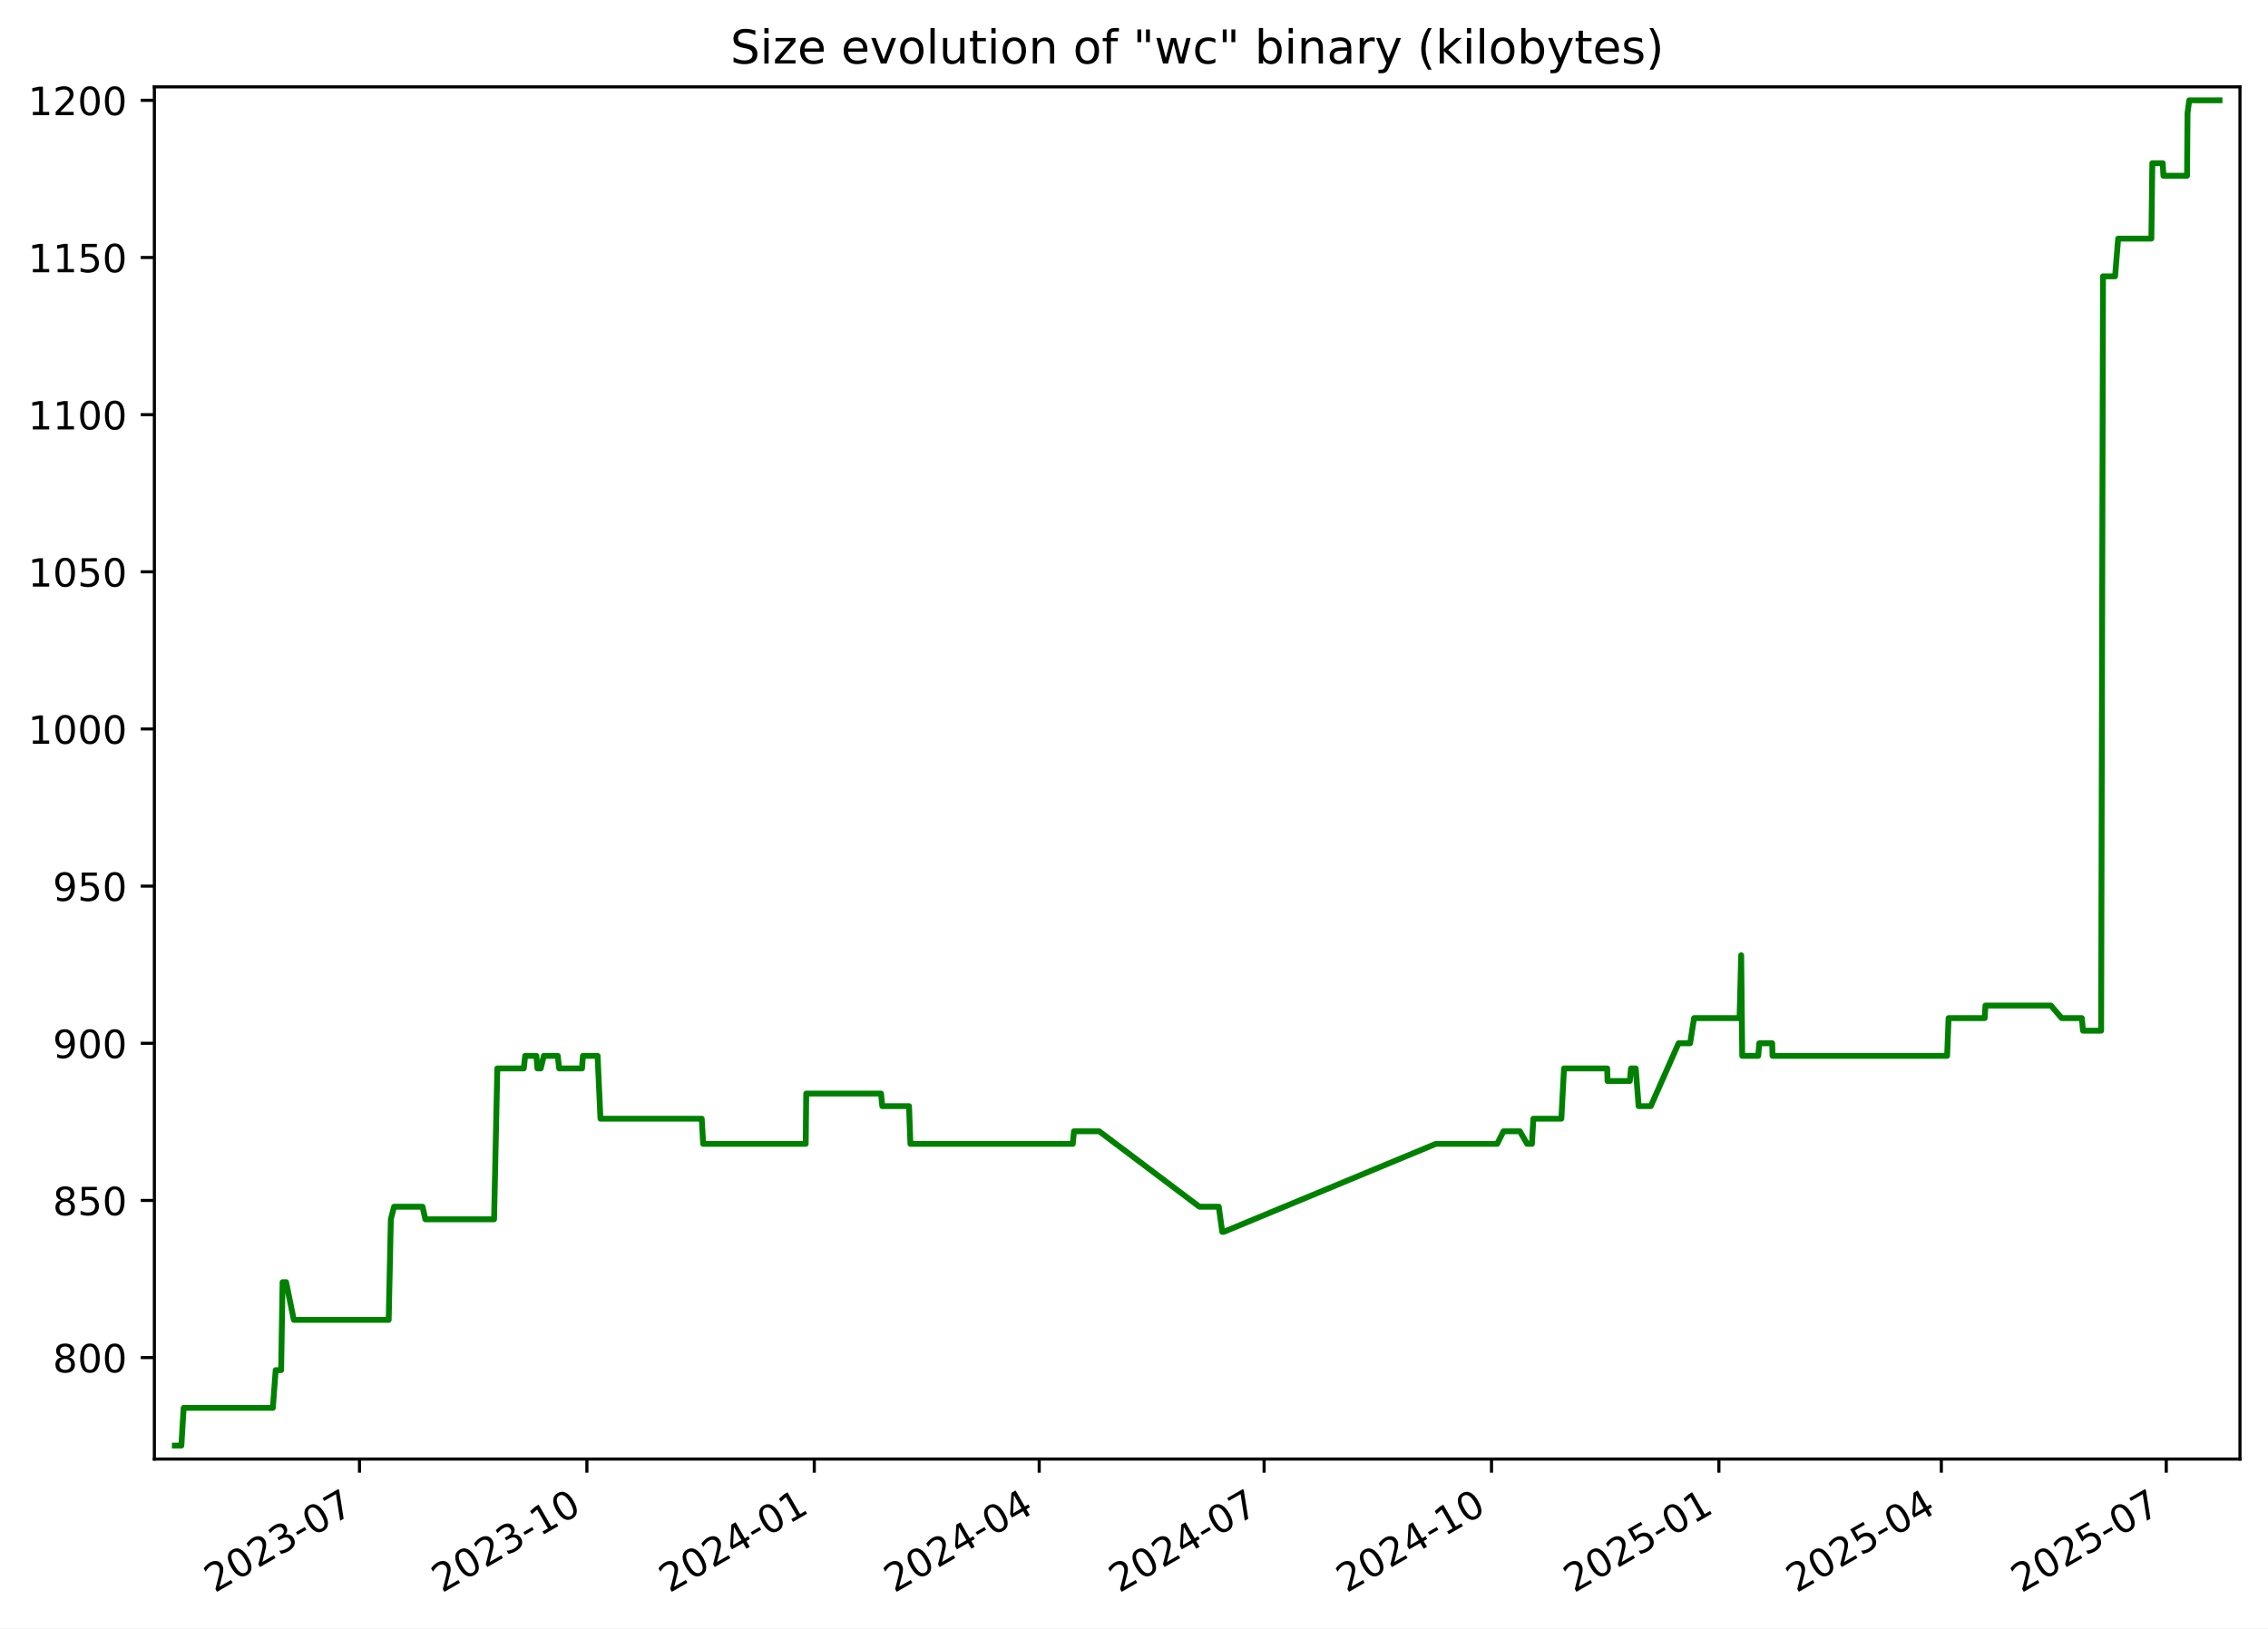
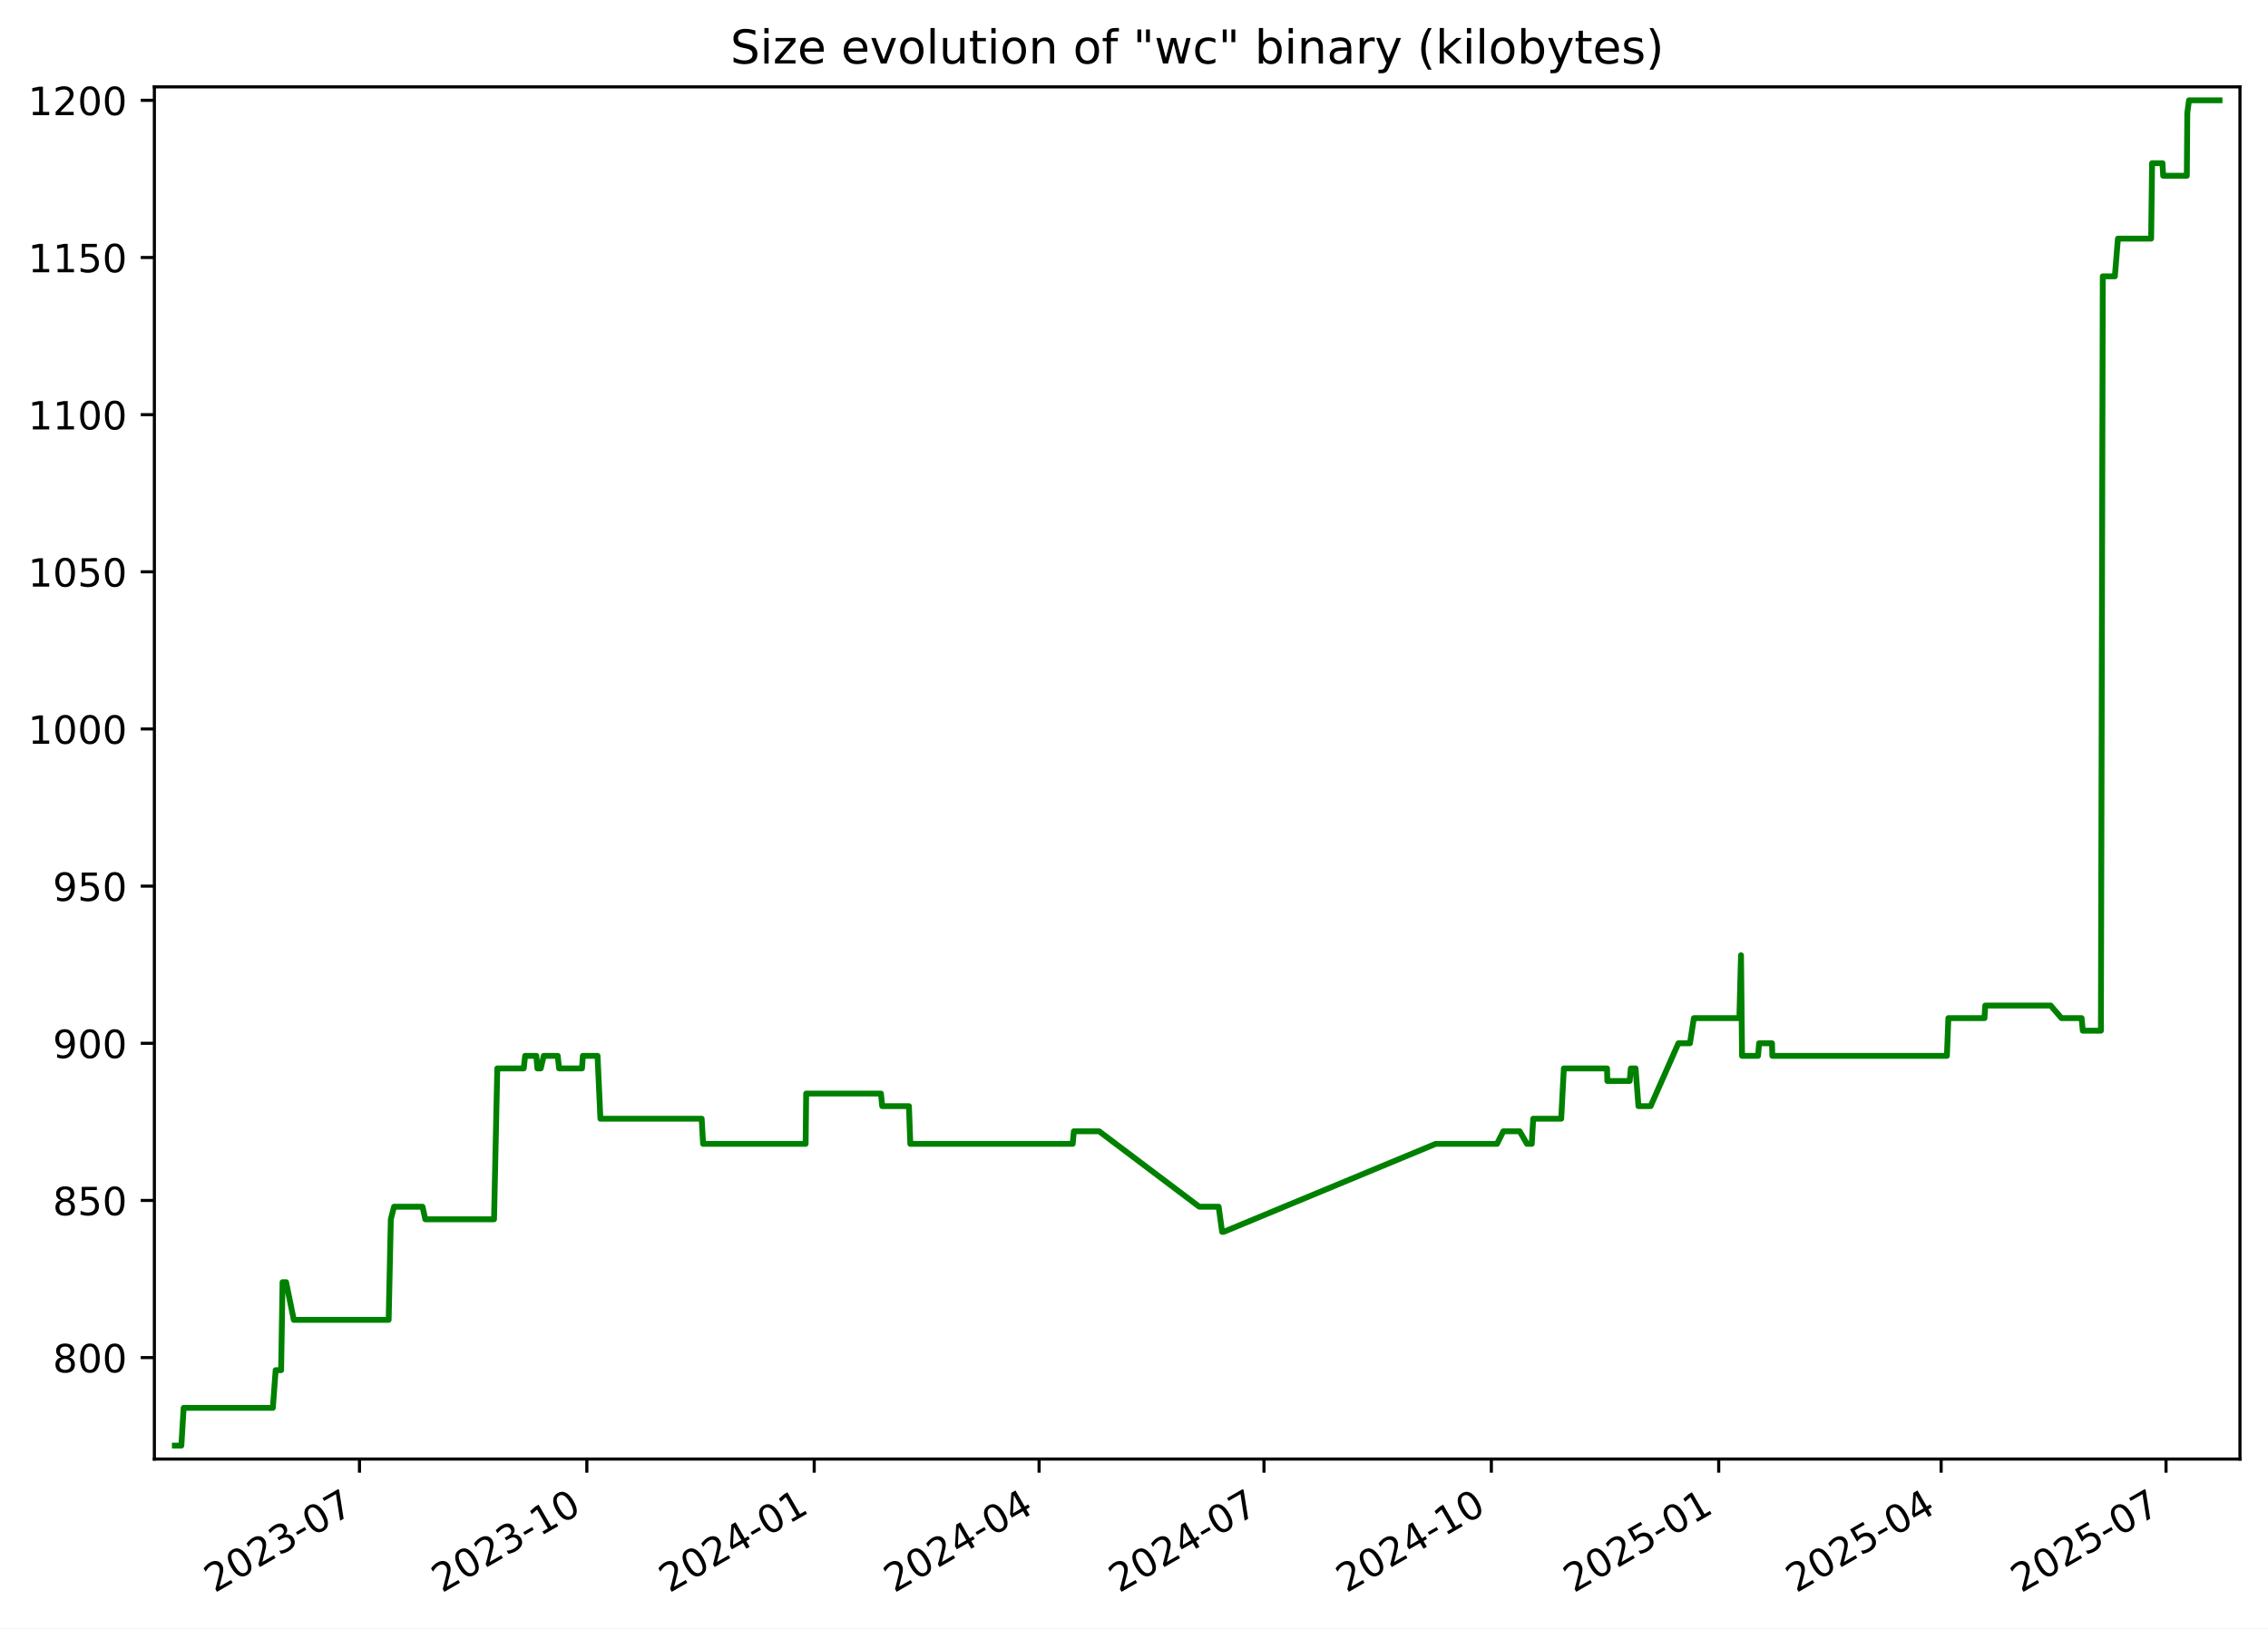
<svg xmlns="http://www.w3.org/2000/svg" xmlns:xlink="http://www.w3.org/1999/xlink" width="582.53pt" height="418.303pt" viewBox="0 0 582.53 418.303" version="1.1">
  <defs>
    <style type="text/css">*{stroke-linejoin: round; stroke-linecap: butt}</style>
  </defs>
  <g id="figure_1">
    <g id="patch_1">
      <path d="M -0 418.303  L 582.53 418.303  L 582.53 0  L -0 0  z " style="fill: #ffffff" />
    </g>
    <g id="axes_1">
      <g id="patch_2">
        <path d="M 39.65 374.83  L 575.33 374.83  L 575.33 22.318  L 39.65 22.318  z " style="fill: #ffffff" />
      </g>
      <g id="matplotlib.axis_1">
        <g id="xtick_1">
          <g id="line2d_1">
            <defs>
-               <path id="m62cf36c1c5" d="M 0 0  L 0 3.5  " style="stroke: #000000; stroke-width: 0.8" />
+               <path id="m32763eda36" d="M 0 0  L 0 3.5  " style="stroke: #000000; stroke-width: 0.8" />
            </defs>
            <g>
-               <use xlink:href="#m62cf36c1c5" x="92.337" y="374.83" style="stroke: #000000; stroke-width: 0.8" />
+               <use xlink:href="#m32763eda36" x="92.331" y="374.83" style="stroke: #000000; stroke-width: 0.8" />
            </g>
          </g>
          <g id="text_1">
-             <g transform="translate(55.11184 409.302) rotate(-30) scale(0.1 -0.1)">
+             <g transform="translate(55.10638 409.302) rotate(-30) scale(0.1 -0.1)">
              <defs>
                <path id="DejaVuSans-32" d="M 1228 531  L 3431 531  L 3431 0  L 469 0  L 469 531  Q 828 903 1448 1529  Q 2069 2156 2228 2338  Q 2531 2678 2651 2914  Q 2772 3150 2772 3378  Q 2772 3750 2511 3984  Q 2250 4219 1831 4219  Q 1534 4219 1204 4116  Q 875 4013 500 3803  L 500 4441  Q 881 4594 1212 4672  Q 1544 4750 1819 4750  Q 2544 4750 2975 4387  Q 3406 4025 3406 3419  Q 3406 3131 3298 2873  Q 3191 2616 2906 2266  Q 2828 2175 2409 1742  Q 1991 1309 1228 531  z " transform="scale(0.015625)" />
                <path id="DejaVuSans-30" d="M 2034 4250  Q 1547 4250 1301 3770  Q 1056 3291 1056 2328  Q 1056 1369 1301 889  Q 1547 409 2034 409  Q 2525 409 2770 889  Q 3016 1369 3016 2328  Q 3016 3291 2770 3770  Q 2525 4250 2034 4250  z M 2034 4750  Q 2819 4750 3233 4129  Q 3647 3509 3647 2328  Q 3647 1150 3233 529  Q 2819 -91 2034 -91  Q 1250 -91 836 529  Q 422 1150 422 2328  Q 422 3509 836 4129  Q 1250 4750 2034 4750  z " transform="scale(0.015625)" />
                <path id="DejaVuSans-33" d="M 2597 2516  Q 3050 2419 3304 2112  Q 3559 1806 3559 1356  Q 3559 666 3084 287  Q 2609 -91 1734 -91  Q 1441 -91 1130 -33  Q 819 25 488 141  L 488 750  Q 750 597 1062 519  Q 1375 441 1716 441  Q 2309 441 2620 675  Q 2931 909 2931 1356  Q 2931 1769 2642 2001  Q 2353 2234 1838 2234  L 1294 2234  L 1294 2753  L 1863 2753  Q 2328 2753 2575 2939  Q 2822 3125 2822 3475  Q 2822 3834 2567 4026  Q 2313 4219 1838 4219  Q 1578 4219 1281 4162  Q 984 4106 628 3988  L 628 4550  Q 988 4650 1302 4700  Q 1616 4750 1894 4750  Q 2613 4750 3031 4423  Q 3450 4097 3450 3541  Q 3450 3153 3228 2886  Q 3006 2619 2597 2516  z " transform="scale(0.015625)" />
                <path id="DejaVuSans-2d" d="M 313 2009  L 1997 2009  L 1997 1497  L 313 1497  L 313 2009  z " transform="scale(0.015625)" />
                <path id="DejaVuSans-37" d="M 525 4666  L 3525 4666  L 3525 4397  L 1831 0  L 1172 0  L 2766 4134  L 525 4134  L 525 4666  z " transform="scale(0.015625)" />
              </defs>
              <use xlink:href="#DejaVuSans-32" />
              <use xlink:href="#DejaVuSans-30" x="63.623" />
              <use xlink:href="#DejaVuSans-32" x="127.246" />
              <use xlink:href="#DejaVuSans-33" x="190.869" />
              <use xlink:href="#DejaVuSans-2d" x="254.492" />
              <use xlink:href="#DejaVuSans-30" x="290.576" />
              <use xlink:href="#DejaVuSans-37" x="354.199" />
            </g>
          </g>
        </g>
        <g id="xtick_2">
          <g id="line2d_2">
            <g>
-               <use xlink:href="#m62cf36c1c5" x="150.741" y="374.83" style="stroke: #000000; stroke-width: 0.8" />
+               <use xlink:href="#m32763eda36" x="150.729" y="374.83" style="stroke: #000000; stroke-width: 0.8" />
            </g>
          </g>
          <g id="text_2">
-             <g transform="translate(113.5162 409.302) rotate(-30) scale(0.1 -0.1)">
+             <g transform="translate(113.5041 409.302) rotate(-30) scale(0.1 -0.1)">
              <defs>
                <path id="DejaVuSans-31" d="M 794 531  L 1825 531  L 1825 4091  L 703 3866  L 703 4441  L 1819 4666  L 2450 4666  L 2450 531  L 3481 531  L 3481 0  L 794 0  L 794 531  z " transform="scale(0.015625)" />
              </defs>
              <use xlink:href="#DejaVuSans-32" />
              <use xlink:href="#DejaVuSans-30" x="63.623" />
              <use xlink:href="#DejaVuSans-32" x="127.246" />
              <use xlink:href="#DejaVuSans-33" x="190.869" />
              <use xlink:href="#DejaVuSans-2d" x="254.492" />
              <use xlink:href="#DejaVuSans-31" x="290.576" />
              <use xlink:href="#DejaVuSans-30" x="354.199" />
            </g>
          </g>
        </g>
        <g id="xtick_3">
          <g id="line2d_3">
            <g>
-               <use xlink:href="#m62cf36c1c5" x="209.145" y="374.83" style="stroke: #000000; stroke-width: 0.8" />
+               <use xlink:href="#m32763eda36" x="209.127" y="374.83" style="stroke: #000000; stroke-width: 0.8" />
            </g>
          </g>
          <g id="text_3">
-             <g transform="translate(171.9206 409.302) rotate(-30) scale(0.1 -0.1)">
+             <g transform="translate(171.9017 409.302) rotate(-30) scale(0.1 -0.1)">
              <defs>
                <path id="DejaVuSans-34" d="M 2419 4116  L 825 1625  L 2419 1625  L 2419 4116  z M 2253 4666  L 3047 4666  L 3047 1625  L 3713 1625  L 3713 1100  L 3047 1100  L 3047 0  L 2419 0  L 2419 1100  L 313 1100  L 313 1709  L 2253 4666  z " transform="scale(0.015625)" />
              </defs>
              <use xlink:href="#DejaVuSans-32" />
              <use xlink:href="#DejaVuSans-30" x="63.623" />
              <use xlink:href="#DejaVuSans-32" x="127.246" />
              <use xlink:href="#DejaVuSans-34" x="190.869" />
              <use xlink:href="#DejaVuSans-2d" x="254.492" />
              <use xlink:href="#DejaVuSans-30" x="290.576" />
              <use xlink:href="#DejaVuSans-31" x="354.199" />
            </g>
          </g>
        </g>
        <g id="xtick_4">
          <g id="line2d_4">
            <g>
-               <use xlink:href="#m62cf36c1c5" x="266.915" y="374.83" style="stroke: #000000; stroke-width: 0.8" />
+               <use xlink:href="#m32763eda36" x="266.889" y="374.83" style="stroke: #000000; stroke-width: 0.8" />
            </g>
          </g>
          <g id="text_4">
-             <g transform="translate(229.6902 409.302) rotate(-30) scale(0.1 -0.1)">
+             <g transform="translate(229.6646 409.302) rotate(-30) scale(0.1 -0.1)">
              <use xlink:href="#DejaVuSans-32" />
              <use xlink:href="#DejaVuSans-30" x="63.623" />
              <use xlink:href="#DejaVuSans-32" x="127.246" />
              <use xlink:href="#DejaVuSans-34" x="190.869" />
              <use xlink:href="#DejaVuSans-2d" x="254.492" />
              <use xlink:href="#DejaVuSans-30" x="290.576" />
              <use xlink:href="#DejaVuSans-34" x="354.199" />
            </g>
          </g>
        </g>
        <g id="xtick_5">
          <g id="line2d_5">
            <g>
-               <use xlink:href="#m62cf36c1c5" x="324.685" y="374.83" style="stroke: #000000; stroke-width: 0.8" />
+               <use xlink:href="#m32763eda36" x="324.652" y="374.83" style="stroke: #000000; stroke-width: 0.8" />
            </g>
          </g>
          <g id="text_5">
-             <g transform="translate(287.4598 409.302) rotate(-30) scale(0.1 -0.1)">
+             <g transform="translate(287.4276 409.302) rotate(-30) scale(0.1 -0.1)">
              <use xlink:href="#DejaVuSans-32" />
              <use xlink:href="#DejaVuSans-30" x="63.623" />
              <use xlink:href="#DejaVuSans-32" x="127.246" />
              <use xlink:href="#DejaVuSans-34" x="190.869" />
              <use xlink:href="#DejaVuSans-2d" x="254.492" />
              <use xlink:href="#DejaVuSans-30" x="290.576" />
              <use xlink:href="#DejaVuSans-37" x="354.199" />
            </g>
          </g>
        </g>
        <g id="xtick_6">
          <g id="line2d_6">
            <g>
-               <use xlink:href="#m62cf36c1c5" x="383.089" y="374.83" style="stroke: #000000; stroke-width: 0.8" />
+               <use xlink:href="#m32763eda36" x="383.05" y="374.83" style="stroke: #000000; stroke-width: 0.8" />
            </g>
          </g>
          <g id="text_6">
-             <g transform="translate(345.8642 409.302) rotate(-30) scale(0.1 -0.1)">
+             <g transform="translate(345.8252 409.302) rotate(-30) scale(0.1 -0.1)">
              <use xlink:href="#DejaVuSans-32" />
              <use xlink:href="#DejaVuSans-30" x="63.623" />
              <use xlink:href="#DejaVuSans-32" x="127.246" />
              <use xlink:href="#DejaVuSans-34" x="190.869" />
              <use xlink:href="#DejaVuSans-2d" x="254.492" />
              <use xlink:href="#DejaVuSans-31" x="290.576" />
              <use xlink:href="#DejaVuSans-30" x="354.199" />
            </g>
          </g>
        </g>
        <g id="xtick_7">
          <g id="line2d_7">
            <g>
-               <use xlink:href="#m62cf36c1c5" x="441.493" y="374.83" style="stroke: #000000; stroke-width: 0.8" />
+               <use xlink:href="#m32763eda36" x="441.448" y="374.83" style="stroke: #000000; stroke-width: 0.8" />
            </g>
          </g>
          <g id="text_7">
-             <g transform="translate(404.2685 409.302) rotate(-30) scale(0.1 -0.1)">
+             <g transform="translate(404.2229 409.302) rotate(-30) scale(0.1 -0.1)">
              <defs>
                <path id="DejaVuSans-35" d="M 691 4666  L 3169 4666  L 3169 4134  L 1269 4134  L 1269 2991  Q 1406 3038 1543 3061  Q 1681 3084 1819 3084  Q 2600 3084 3056 2656  Q 3513 2228 3513 1497  Q 3513 744 3044 326  Q 2575 -91 1722 -91  Q 1428 -91 1123 -41  Q 819 9 494 109  L 494 744  Q 775 591 1075 516  Q 1375 441 1709 441  Q 2250 441 2565 725  Q 2881 1009 2881 1497  Q 2881 1984 2565 2268  Q 2250 2553 1709 2553  Q 1456 2553 1204 2497  Q 953 2441 691 2322  L 691 4666  z " transform="scale(0.015625)" />
              </defs>
              <use xlink:href="#DejaVuSans-32" />
              <use xlink:href="#DejaVuSans-30" x="63.623" />
              <use xlink:href="#DejaVuSans-32" x="127.246" />
              <use xlink:href="#DejaVuSans-35" x="190.869" />
              <use xlink:href="#DejaVuSans-2d" x="254.492" />
              <use xlink:href="#DejaVuSans-30" x="290.576" />
              <use xlink:href="#DejaVuSans-31" x="354.199" />
            </g>
          </g>
        </g>
        <g id="xtick_8">
          <g id="line2d_8">
            <g>
-               <use xlink:href="#m62cf36c1c5" x="498.628" y="374.83" style="stroke: #000000; stroke-width: 0.8" />
+               <use xlink:href="#m32763eda36" x="498.576" y="374.83" style="stroke: #000000; stroke-width: 0.8" />
            </g>
          </g>
          <g id="text_8">
-             <g transform="translate(461.4033 409.302) rotate(-30) scale(0.1 -0.1)">
+             <g transform="translate(461.3511 409.302) rotate(-30) scale(0.1 -0.1)">
              <use xlink:href="#DejaVuSans-32" />
              <use xlink:href="#DejaVuSans-30" x="63.623" />
              <use xlink:href="#DejaVuSans-32" x="127.246" />
              <use xlink:href="#DejaVuSans-35" x="190.869" />
              <use xlink:href="#DejaVuSans-2d" x="254.492" />
              <use xlink:href="#DejaVuSans-30" x="290.576" />
              <use xlink:href="#DejaVuSans-34" x="354.199" />
            </g>
          </g>
        </g>
        <g id="xtick_9">
          <g id="line2d_9">
            <g>
-               <use xlink:href="#m62cf36c1c5" x="556.398" y="374.83" style="stroke: #000000; stroke-width: 0.8" />
+               <use xlink:href="#m32763eda36" x="556.339" y="374.83" style="stroke: #000000; stroke-width: 0.8" />
            </g>
          </g>
          <g id="text_9">
-             <g transform="translate(519.1728 409.302) rotate(-30) scale(0.1 -0.1)">
+             <g transform="translate(519.114 409.302) rotate(-30) scale(0.1 -0.1)">
              <use xlink:href="#DejaVuSans-32" />
              <use xlink:href="#DejaVuSans-30" x="63.623" />
              <use xlink:href="#DejaVuSans-32" x="127.246" />
              <use xlink:href="#DejaVuSans-35" x="190.869" />
              <use xlink:href="#DejaVuSans-2d" x="254.492" />
              <use xlink:href="#DejaVuSans-30" x="290.576" />
              <use xlink:href="#DejaVuSans-37" x="354.199" />
            </g>
          </g>
        </g>
      </g>
      <g id="matplotlib.axis_2">
        <g id="ytick_1">
          <g id="line2d_10">
            <defs>
-               <path id="m12f38a71f0" d="M 0 0  L -3.5 0  " style="stroke: #000000; stroke-width: 0.8" />
+               <path id="m472c483f5a" d="M 0 0  L -3.5 0  " style="stroke: #000000; stroke-width: 0.8" />
            </defs>
            <g>
-               <use xlink:href="#m12f38a71f0" x="39.65" y="348.765" style="stroke: #000000; stroke-width: 0.8" />
+               <use xlink:href="#m472c483f5a" x="39.65" y="348.765" style="stroke: #000000; stroke-width: 0.8" />
            </g>
          </g>
          <g id="text_10">
            <g transform="translate(13.5625 352.564) scale(0.1 -0.1)">
              <defs>
                <path id="DejaVuSans-38" d="M 2034 2216  Q 1584 2216 1326 1975  Q 1069 1734 1069 1313  Q 1069 891 1326 650  Q 1584 409 2034 409  Q 2484 409 2743 651  Q 3003 894 3003 1313  Q 3003 1734 2745 1975  Q 2488 2216 2034 2216  z M 1403 2484  Q 997 2584 770 2862  Q 544 3141 544 3541  Q 544 4100 942 4425  Q 1341 4750 2034 4750  Q 2731 4750 3128 4425  Q 3525 4100 3525 3541  Q 3525 3141 3298 2862  Q 3072 2584 2669 2484  Q 3125 2378 3379 2068  Q 3634 1759 3634 1313  Q 3634 634 3220 271  Q 2806 -91 2034 -91  Q 1263 -91 848 271  Q 434 634 434 1313  Q 434 1759 690 2068  Q 947 2378 1403 2484  z M 1172 3481  Q 1172 3119 1398 2916  Q 1625 2713 2034 2713  Q 2441 2713 2670 2916  Q 2900 3119 2900 3481  Q 2900 3844 2670 4047  Q 2441 4250 2034 4250  Q 1625 4250 1398 4047  Q 1172 3844 1172 3481  z " transform="scale(0.015625)" />
              </defs>
              <use xlink:href="#DejaVuSans-38" />
              <use xlink:href="#DejaVuSans-30" x="63.623" />
              <use xlink:href="#DejaVuSans-30" x="127.246" />
            </g>
          </g>
        </g>
        <g id="ytick_2">
          <g id="line2d_11">
            <g>
-               <use xlink:href="#m12f38a71f0" x="39.65" y="308.391" style="stroke: #000000; stroke-width: 0.8" />
+               <use xlink:href="#m472c483f5a" x="39.65" y="308.391" style="stroke: #000000; stroke-width: 0.8" />
            </g>
          </g>
          <g id="text_11">
            <g transform="translate(13.5625 312.1902) scale(0.1 -0.1)">
              <use xlink:href="#DejaVuSans-38" />
              <use xlink:href="#DejaVuSans-35" x="63.623" />
              <use xlink:href="#DejaVuSans-30" x="127.246" />
            </g>
          </g>
        </g>
        <g id="ytick_3">
          <g id="line2d_12">
            <g>
-               <use xlink:href="#m12f38a71f0" x="39.65" y="268.017" style="stroke: #000000; stroke-width: 0.8" />
+               <use xlink:href="#m472c483f5a" x="39.65" y="268.017" style="stroke: #000000; stroke-width: 0.8" />
            </g>
          </g>
          <g id="text_12">
            <g transform="translate(13.5625 271.8163) scale(0.1 -0.1)">
              <defs>
                <path id="DejaVuSans-39" d="M 703 97  L 703 672  Q 941 559 1184 500  Q 1428 441 1663 441  Q 2288 441 2617 861  Q 2947 1281 2994 2138  Q 2813 1869 2534 1725  Q 2256 1581 1919 1581  Q 1219 1581 811 2004  Q 403 2428 403 3163  Q 403 3881 828 4315  Q 1253 4750 1959 4750  Q 2769 4750 3195 4129  Q 3622 3509 3622 2328  Q 3622 1225 3098 567  Q 2575 -91 1691 -91  Q 1453 -91 1209 -44  Q 966 3 703 97  z M 1959 2075  Q 2384 2075 2632 2365  Q 2881 2656 2881 3163  Q 2881 3666 2632 3958  Q 2384 4250 1959 4250  Q 1534 4250 1286 3958  Q 1038 3666 1038 3163  Q 1038 2656 1286 2365  Q 1534 2075 1959 2075  z " transform="scale(0.015625)" />
              </defs>
              <use xlink:href="#DejaVuSans-39" />
              <use xlink:href="#DejaVuSans-30" x="63.623" />
              <use xlink:href="#DejaVuSans-30" x="127.246" />
            </g>
          </g>
        </g>
        <g id="ytick_4">
          <g id="line2d_13">
            <g>
-               <use xlink:href="#m12f38a71f0" x="39.65" y="227.643" style="stroke: #000000; stroke-width: 0.8" />
+               <use xlink:href="#m472c483f5a" x="39.65" y="227.643" style="stroke: #000000; stroke-width: 0.8" />
            </g>
          </g>
          <g id="text_13">
            <g transform="translate(13.5625 231.4425) scale(0.1 -0.1)">
              <use xlink:href="#DejaVuSans-39" />
              <use xlink:href="#DejaVuSans-35" x="63.623" />
              <use xlink:href="#DejaVuSans-30" x="127.246" />
            </g>
          </g>
        </g>
        <g id="ytick_5">
          <g id="line2d_14">
            <g>
-               <use xlink:href="#m12f38a71f0" x="39.65" y="187.269" style="stroke: #000000; stroke-width: 0.8" />
+               <use xlink:href="#m472c483f5a" x="39.65" y="187.269" style="stroke: #000000; stroke-width: 0.8" />
            </g>
          </g>
          <g id="text_14">
            <g transform="translate(7.2 191.0687) scale(0.1 -0.1)">
              <use xlink:href="#DejaVuSans-31" />
              <use xlink:href="#DejaVuSans-30" x="63.623" />
              <use xlink:href="#DejaVuSans-30" x="127.246" />
              <use xlink:href="#DejaVuSans-30" x="190.869" />
            </g>
          </g>
        </g>
        <g id="ytick_6">
          <g id="line2d_15">
            <g>
-               <use xlink:href="#m12f38a71f0" x="39.65" y="146.896" style="stroke: #000000; stroke-width: 0.8" />
+               <use xlink:href="#m472c483f5a" x="39.65" y="146.896" style="stroke: #000000; stroke-width: 0.8" />
            </g>
          </g>
          <g id="text_15">
            <g transform="translate(7.2 150.6948) scale(0.1 -0.1)">
              <use xlink:href="#DejaVuSans-31" />
              <use xlink:href="#DejaVuSans-30" x="63.623" />
              <use xlink:href="#DejaVuSans-35" x="127.246" />
              <use xlink:href="#DejaVuSans-30" x="190.869" />
            </g>
          </g>
        </g>
        <g id="ytick_7">
          <g id="line2d_16">
            <g>
-               <use xlink:href="#m12f38a71f0" x="39.65" y="106.522" style="stroke: #000000; stroke-width: 0.8" />
+               <use xlink:href="#m472c483f5a" x="39.65" y="106.522" style="stroke: #000000; stroke-width: 0.8" />
            </g>
          </g>
          <g id="text_16">
            <g transform="translate(7.2 110.321) scale(0.1 -0.1)">
              <use xlink:href="#DejaVuSans-31" />
              <use xlink:href="#DejaVuSans-31" x="63.623" />
              <use xlink:href="#DejaVuSans-30" x="127.246" />
              <use xlink:href="#DejaVuSans-30" x="190.869" />
            </g>
          </g>
        </g>
        <g id="ytick_8">
          <g id="line2d_17">
            <g>
-               <use xlink:href="#m12f38a71f0" x="39.65" y="66.148" style="stroke: #000000; stroke-width: 0.8" />
+               <use xlink:href="#m472c483f5a" x="39.65" y="66.148" style="stroke: #000000; stroke-width: 0.8" />
            </g>
          </g>
          <g id="text_17">
            <g transform="translate(7.2 69.94718) scale(0.1 -0.1)">
              <use xlink:href="#DejaVuSans-31" />
              <use xlink:href="#DejaVuSans-31" x="63.623" />
              <use xlink:href="#DejaVuSans-35" x="127.246" />
              <use xlink:href="#DejaVuSans-30" x="190.869" />
            </g>
          </g>
        </g>
        <g id="ytick_9">
          <g id="line2d_18">
            <g>
-               <use xlink:href="#m12f38a71f0" x="39.65" y="25.774" style="stroke: #000000; stroke-width: 0.8" />
+               <use xlink:href="#m472c483f5a" x="39.65" y="25.774" style="stroke: #000000; stroke-width: 0.8" />
            </g>
          </g>
          <g id="text_18">
            <g transform="translate(7.2 29.57334) scale(0.1 -0.1)">
              <use xlink:href="#DejaVuSans-31" />
              <use xlink:href="#DejaVuSans-32" x="63.623" />
              <use xlink:href="#DejaVuSans-30" x="127.246" />
              <use xlink:href="#DejaVuSans-30" x="190.869" />
            </g>
          </g>
        </g>
      </g>
      <g id="line2d_19">
-         <path d="M 44.902 371.374  L 46.582 371.374  L 47.17 361.684  L 70.082 361.684  L 70.808 351.995  L 72.208 351.995  L 72.58 329.385  L 73.487 329.385  L 75.466 339.075  L 99.834 339.075  L 100.387 313.236  L 101.212 310.006  L 108.53 310.006  L 109.251 313.236  L 126.902 313.236  L 127.738 274.477  L 134.531 274.477  L 134.887 271.247  L 137.768 271.247  L 138.03 274.477  L 138.896 274.477  L 139.672 271.247  L 143.259 271.247  L 143.616 274.477  L 149.497 274.477  L 149.719 271.247  L 153.49 271.247  L 154.226 287.397  L 180.241 287.397  L 180.604 293.856  L 206.942 293.856  L 207.079 280.937  L 226.291 280.937  L 226.612 284.167  L 233.482 284.167  L 233.838 293.856  L 275.543 293.856  L 275.846 290.626  L 282.329 290.626  L 308.059 310.006  L 313.039 310.006  L 313.933 316.466  L 314.32 316.466  L 368.796 293.856  L 384.552 293.856  L 386.159 290.626  L 390.373 290.626  L 392.24 293.856  L 393.472 293.856  L 393.842 287.397  L 401.028 287.397  L 401.715 274.477  L 412.812 274.477  L 412.881 277.707  L 418.617 277.707  L 418.914 274.477  L 420.133 274.477  L 420.878 284.167  L 424.003 284.167  L 431.134 268.017  L 434.107 268.017  L 435.111 261.557  L 446.798 261.557  L 447.221 245.408  L 447.487 271.247  L 451.593 271.247  L 451.874 268.017  L 455.183 268.017  L 455.27 271.247  L 500.113 271.247  L 500.487 261.557  L 509.764 261.557  L 509.958 258.327  L 526.766 258.327  L 529.54 261.557  L 534.711 261.557  L 535.016 264.787  L 539.67 264.787  L 540.152 70.993  L 543.255 70.993  L 544.043 61.303  L 552.571 61.303  L 552.817 41.924  L 555.489 41.924  L 555.666 45.154  L 561.737 45.154  L 561.865 29.004  L 562.301 25.774  L 570.078 25.774  L 570.078 25.774  " clip-path="url(#p7291a7d0d9)" style="fill: none; stroke: #008000; stroke-width: 1.5; stroke-linecap: square" />
+         <path d="M 44.902 371.374  L 46.582 371.374  L 47.17 361.684  L 70.079 361.684  L 70.805 351.995  L 72.205 351.995  L 72.576 329.385  L 73.483 329.385  L 75.462 339.075  L 99.827 339.075  L 100.38 313.236  L 101.206 310.006  L 108.523 310.006  L 109.243 313.236  L 126.893 313.236  L 127.729 274.477  L 134.52 274.477  L 134.877 271.247  L 137.758 271.247  L 138.02 274.477  L 138.885 274.477  L 139.661 271.247  L 143.248 271.247  L 143.605 274.477  L 149.485 274.477  L 149.707 271.247  L 153.478 271.247  L 154.214 287.397  L 180.225 287.397  L 180.588 293.856  L 206.924 293.856  L 207.061 280.937  L 226.271 280.937  L 226.591 284.167  L 233.46 284.167  L 233.817 293.856  L 275.517 293.856  L 275.82 290.626  L 282.302 290.626  L 308.029 310.006  L 313.008 310.006  L 313.902 316.466  L 314.289 316.466  L 368.758 293.856  L 384.513 293.856  L 386.12 290.626  L 390.333 290.626  L 392.2 293.856  L 393.432 293.856  L 393.802 287.397  L 400.987 287.397  L 401.674 274.477  L 412.77 274.477  L 412.838 277.707  L 418.574 277.707  L 418.871 274.477  L 420.089 274.477  L 420.834 284.167  L 423.96 284.167  L 431.089 268.017  L 434.062 268.017  L 435.066 261.557  L 446.751 261.557  L 447.175 245.408  L 447.441 271.247  L 451.546 271.247  L 451.827 268.017  L 455.135 268.017  L 455.223 271.247  L 500.061 271.247  L 500.434 261.557  L 509.71 261.557  L 509.904 258.327  L 526.71 258.327  L 529.484 261.557  L 534.655 261.557  L 534.96 264.787  L 539.613 264.787  L 540.095 70.993  L 543.198 70.993  L 543.986 61.303  L 552.513 61.303  L 552.758 41.924  L 555.43 41.924  L 555.607 45.154  L 561.678 45.154  L 561.805 29.004  L 562.242 25.774  L 570.078 25.774  L 570.078 25.774  " clip-path="url(#p4196840943)" style="fill: none; stroke: #008000; stroke-width: 1.5; stroke-linecap: square" />
      </g>
      <g id="patch_3">
        <path d="M 39.65 374.83  L 39.65 22.318  " style="fill: none; stroke: #000000; stroke-width: 0.8; stroke-linejoin: miter; stroke-linecap: square" />
      </g>
      <g id="patch_4">
        <path d="M 575.33 374.83  L 575.33 22.318  " style="fill: none; stroke: #000000; stroke-width: 0.8; stroke-linejoin: miter; stroke-linecap: square" />
      </g>
      <g id="patch_5">
        <path d="M 39.65 374.83  L 575.33 374.83  " style="fill: none; stroke: #000000; stroke-width: 0.8; stroke-linejoin: miter; stroke-linecap: square" />
      </g>
      <g id="patch_6">
        <path d="M 39.65 22.318  L 575.33 22.318  " style="fill: none; stroke: #000000; stroke-width: 0.8; stroke-linejoin: miter; stroke-linecap: square" />
      </g>
      <g id="text_19">
        <g transform="translate(187.5884 16.31812) scale(0.12 -0.12)">
          <defs>
            <path id="DejaVuSans-53" d="M 3425 4513  L 3425 3897  Q 3066 4069 2747 4153  Q 2428 4238 2131 4238  Q 1616 4238 1336 4038  Q 1056 3838 1056 3469  Q 1056 3159 1242 3001  Q 1428 2844 1947 2747  L 2328 2669  Q 3034 2534 3370 2195  Q 3706 1856 3706 1288  Q 3706 609 3251 259  Q 2797 -91 1919 -91  Q 1588 -91 1214 -16  Q 841 59 441 206  L 441 856  Q 825 641 1194 531  Q 1563 422 1919 422  Q 2459 422 2753 634  Q 3047 847 3047 1241  Q 3047 1584 2836 1778  Q 2625 1972 2144 2069  L 1759 2144  Q 1053 2284 737 2584  Q 422 2884 422 3419  Q 422 4038 858 4394  Q 1294 4750 2059 4750  Q 2388 4750 2728 4690  Q 3069 4631 3425 4513  z " transform="scale(0.015625)" />
            <path id="DejaVuSans-69" d="M 603 3500  L 1178 3500  L 1178 0  L 603 0  L 603 3500  z M 603 4863  L 1178 4863  L 1178 4134  L 603 4134  L 603 4863  z " transform="scale(0.015625)" />
            <path id="DejaVuSans-7a" d="M 353 3500  L 3084 3500  L 3084 2975  L 922 459  L 3084 459  L 3084 0  L 275 0  L 275 525  L 2438 3041  L 353 3041  L 353 3500  z " transform="scale(0.015625)" />
            <path id="DejaVuSans-65" d="M 3597 1894  L 3597 1613  L 953 1613  Q 991 1019 1311 708  Q 1631 397 2203 397  Q 2534 397 2845 478  Q 3156 559 3463 722  L 3463 178  Q 3153 47 2828 -22  Q 2503 -91 2169 -91  Q 1331 -91 842 396  Q 353 884 353 1716  Q 353 2575 817 3079  Q 1281 3584 2069 3584  Q 2775 3584 3186 3129  Q 3597 2675 3597 1894  z M 3022 2063  Q 3016 2534 2758 2815  Q 2500 3097 2075 3097  Q 1594 3097 1305 2825  Q 1016 2553 972 2059  L 3022 2063  z " transform="scale(0.015625)" />
            <path id="DejaVuSans-20" transform="scale(0.015625)" />
            <path id="DejaVuSans-76" d="M 191 3500  L 800 3500  L 1894 563  L 2988 3500  L 3597 3500  L 2284 0  L 1503 0  L 191 3500  z " transform="scale(0.015625)" />
            <path id="DejaVuSans-6f" d="M 1959 3097  Q 1497 3097 1228 2736  Q 959 2375 959 1747  Q 959 1119 1226 758  Q 1494 397 1959 397  Q 2419 397 2687 759  Q 2956 1122 2956 1747  Q 2956 2369 2687 2733  Q 2419 3097 1959 3097  z M 1959 3584  Q 2709 3584 3137 3096  Q 3566 2609 3566 1747  Q 3566 888 3137 398  Q 2709 -91 1959 -91  Q 1206 -91 779 398  Q 353 888 353 1747  Q 353 2609 779 3096  Q 1206 3584 1959 3584  z " transform="scale(0.015625)" />
            <path id="DejaVuSans-6c" d="M 603 4863  L 1178 4863  L 1178 0  L 603 0  L 603 4863  z " transform="scale(0.015625)" />
            <path id="DejaVuSans-75" d="M 544 1381  L 544 3500  L 1119 3500  L 1119 1403  Q 1119 906 1312 657  Q 1506 409 1894 409  Q 2359 409 2629 706  Q 2900 1003 2900 1516  L 2900 3500  L 3475 3500  L 3475 0  L 2900 0  L 2900 538  Q 2691 219 2414 64  Q 2138 -91 1772 -91  Q 1169 -91 856 284  Q 544 659 544 1381  z M 1991 3584  L 1991 3584  z " transform="scale(0.015625)" />
            <path id="DejaVuSans-74" d="M 1172 4494  L 1172 3500  L 2356 3500  L 2356 3053  L 1172 3053  L 1172 1153  Q 1172 725 1289 603  Q 1406 481 1766 481  L 2356 481  L 2356 0  L 1766 0  Q 1100 0 847 248  Q 594 497 594 1153  L 594 3053  L 172 3053  L 172 3500  L 594 3500  L 594 4494  L 1172 4494  z " transform="scale(0.015625)" />
            <path id="DejaVuSans-6e" d="M 3513 2113  L 3513 0  L 2938 0  L 2938 2094  Q 2938 2591 2744 2837  Q 2550 3084 2163 3084  Q 1697 3084 1428 2787  Q 1159 2491 1159 1978  L 1159 0  L 581 0  L 581 3500  L 1159 3500  L 1159 2956  Q 1366 3272 1645 3428  Q 1925 3584 2291 3584  Q 2894 3584 3203 3211  Q 3513 2838 3513 2113  z " transform="scale(0.015625)" />
            <path id="DejaVuSans-66" d="M 2375 4863  L 2375 4384  L 1825 4384  Q 1516 4384 1395 4259  Q 1275 4134 1275 3809  L 1275 3500  L 2222 3500  L 2222 3053  L 1275 3053  L 1275 0  L 697 0  L 697 3053  L 147 3053  L 147 3500  L 697 3500  L 697 3744  Q 697 4328 969 4595  Q 1241 4863 1831 4863  L 2375 4863  z " transform="scale(0.015625)" />
            <path id="DejaVuSans-22" d="M 1147 4666  L 1147 2931  L 616 2931  L 616 4666  L 1147 4666  z M 2328 4666  L 2328 2931  L 1797 2931  L 1797 4666  L 2328 4666  z " transform="scale(0.015625)" />
            <path id="DejaVuSans-77" d="M 269 3500  L 844 3500  L 1563 769  L 2278 3500  L 2956 3500  L 3675 769  L 4391 3500  L 4966 3500  L 4050 0  L 3372 0  L 2619 2869  L 1863 0  L 1184 0  L 269 3500  z " transform="scale(0.015625)" />
            <path id="DejaVuSans-63" d="M 3122 3366  L 3122 2828  Q 2878 2963 2633 3030  Q 2388 3097 2138 3097  Q 1578 3097 1268 2742  Q 959 2388 959 1747  Q 959 1106 1268 751  Q 1578 397 2138 397  Q 2388 397 2633 464  Q 2878 531 3122 666  L 3122 134  Q 2881 22 2623 -34  Q 2366 -91 2075 -91  Q 1284 -91 818 406  Q 353 903 353 1747  Q 353 2603 823 3093  Q 1294 3584 2113 3584  Q 2378 3584 2631 3529  Q 2884 3475 3122 3366  z " transform="scale(0.015625)" />
            <path id="DejaVuSans-62" d="M 3116 1747  Q 3116 2381 2855 2742  Q 2594 3103 2138 3103  Q 1681 3103 1420 2742  Q 1159 2381 1159 1747  Q 1159 1113 1420 752  Q 1681 391 2138 391  Q 2594 391 2855 752  Q 3116 1113 3116 1747  z M 1159 2969  Q 1341 3281 1617 3432  Q 1894 3584 2278 3584  Q 2916 3584 3314 3078  Q 3713 2572 3713 1747  Q 3713 922 3314 415  Q 2916 -91 2278 -91  Q 1894 -91 1617 61  Q 1341 213 1159 525  L 1159 0  L 581 0  L 581 4863  L 1159 4863  L 1159 2969  z " transform="scale(0.015625)" />
            <path id="DejaVuSans-61" d="M 2194 1759  Q 1497 1759 1228 1600  Q 959 1441 959 1056  Q 959 750 1161 570  Q 1363 391 1709 391  Q 2188 391 2477 730  Q 2766 1069 2766 1631  L 2766 1759  L 2194 1759  z M 3341 1997  L 3341 0  L 2766 0  L 2766 531  Q 2569 213 2275 61  Q 1981 -91 1556 -91  Q 1019 -91 701 211  Q 384 513 384 1019  Q 384 1609 779 1909  Q 1175 2209 1959 2209  L 2766 2209  L 2766 2266  Q 2766 2663 2505 2880  Q 2244 3097 1772 3097  Q 1472 3097 1187 3025  Q 903 2953 641 2809  L 641 3341  Q 956 3463 1253 3523  Q 1550 3584 1831 3584  Q 2591 3584 2966 3190  Q 3341 2797 3341 1997  z " transform="scale(0.015625)" />
            <path id="DejaVuSans-72" d="M 2631 2963  Q 2534 3019 2420 3045  Q 2306 3072 2169 3072  Q 1681 3072 1420 2755  Q 1159 2438 1159 1844  L 1159 0  L 581 0  L 581 3500  L 1159 3500  L 1159 2956  Q 1341 3275 1631 3429  Q 1922 3584 2338 3584  Q 2397 3584 2469 3576  Q 2541 3569 2628 3553  L 2631 2963  z " transform="scale(0.015625)" />
            <path id="DejaVuSans-79" d="M 2059 -325  Q 1816 -950 1584 -1140  Q 1353 -1331 966 -1331  L 506 -1331  L 506 -850  L 844 -850  Q 1081 -850 1212 -737  Q 1344 -625 1503 -206  L 1606 56  L 191 3500  L 800 3500  L 1894 763  L 2988 3500  L 3597 3500  L 2059 -325  z " transform="scale(0.015625)" />
            <path id="DejaVuSans-28" d="M 1984 4856  Q 1566 4138 1362 3434  Q 1159 2731 1159 2009  Q 1159 1288 1364 580  Q 1569 -128 1984 -844  L 1484 -844  Q 1016 -109 783 600  Q 550 1309 550 2009  Q 550 2706 781 3412  Q 1013 4119 1484 4856  L 1984 4856  z " transform="scale(0.015625)" />
            <path id="DejaVuSans-6b" d="M 581 4863  L 1159 4863  L 1159 1991  L 2875 3500  L 3609 3500  L 1753 1863  L 3688 0  L 2938 0  L 1159 1709  L 1159 0  L 581 0  L 581 4863  z " transform="scale(0.015625)" />
            <path id="DejaVuSans-73" d="M 2834 3397  L 2834 2853  Q 2591 2978 2328 3040  Q 2066 3103 1784 3103  Q 1356 3103 1142 2972  Q 928 2841 928 2578  Q 928 2378 1081 2264  Q 1234 2150 1697 2047  L 1894 2003  Q 2506 1872 2764 1633  Q 3022 1394 3022 966  Q 3022 478 2636 193  Q 2250 -91 1575 -91  Q 1294 -91 989 -36  Q 684 19 347 128  L 347 722  Q 666 556 975 473  Q 1284 391 1588 391  Q 1994 391 2212 530  Q 2431 669 2431 922  Q 2431 1156 2273 1281  Q 2116 1406 1581 1522  L 1381 1569  Q 847 1681 609 1914  Q 372 2147 372 2553  Q 372 3047 722 3315  Q 1072 3584 1716 3584  Q 2034 3584 2315 3537  Q 2597 3491 2834 3397  z " transform="scale(0.015625)" />
            <path id="DejaVuSans-29" d="M 513 4856  L 1013 4856  Q 1481 4119 1714 3412  Q 1947 2706 1947 2009  Q 1947 1309 1714 600  Q 1481 -109 1013 -844  L 513 -844  Q 928 -128 1133 580  Q 1338 1288 1338 2009  Q 1338 2731 1133 3434  Q 928 4138 513 4856  z " transform="scale(0.015625)" />
          </defs>
          <use xlink:href="#DejaVuSans-53" />
          <use xlink:href="#DejaVuSans-69" x="63.477" />
          <use xlink:href="#DejaVuSans-7a" x="91.26" />
          <use xlink:href="#DejaVuSans-65" x="143.75" />
          <use xlink:href="#DejaVuSans-20" x="205.273" />
          <use xlink:href="#DejaVuSans-65" x="237.061" />
          <use xlink:href="#DejaVuSans-76" x="298.584" />
          <use xlink:href="#DejaVuSans-6f" x="357.764" />
          <use xlink:href="#DejaVuSans-6c" x="418.945" />
          <use xlink:href="#DejaVuSans-75" x="446.729" />
          <use xlink:href="#DejaVuSans-74" x="510.107" />
          <use xlink:href="#DejaVuSans-69" x="549.316" />
          <use xlink:href="#DejaVuSans-6f" x="577.1" />
          <use xlink:href="#DejaVuSans-6e" x="638.281" />
          <use xlink:href="#DejaVuSans-20" x="701.66" />
          <use xlink:href="#DejaVuSans-6f" x="733.447" />
          <use xlink:href="#DejaVuSans-66" x="794.629" />
          <use xlink:href="#DejaVuSans-20" x="829.834" />
          <use xlink:href="#DejaVuSans-22" x="861.621" />
          <use xlink:href="#DejaVuSans-77" x="907.617" />
          <use xlink:href="#DejaVuSans-63" x="989.404" />
          <use xlink:href="#DejaVuSans-22" x="1044.385" />
          <use xlink:href="#DejaVuSans-20" x="1090.381" />
          <use xlink:href="#DejaVuSans-62" x="1122.168" />
          <use xlink:href="#DejaVuSans-69" x="1185.645" />
          <use xlink:href="#DejaVuSans-6e" x="1213.428" />
          <use xlink:href="#DejaVuSans-61" x="1276.807" />
          <use xlink:href="#DejaVuSans-72" x="1338.086" />
          <use xlink:href="#DejaVuSans-79" x="1379.199" />
          <use xlink:href="#DejaVuSans-20" x="1438.379" />
          <use xlink:href="#DejaVuSans-28" x="1470.166" />
          <use xlink:href="#DejaVuSans-6b" x="1509.18" />
          <use xlink:href="#DejaVuSans-69" x="1567.09" />
          <use xlink:href="#DejaVuSans-6c" x="1594.873" />
          <use xlink:href="#DejaVuSans-6f" x="1622.656" />
          <use xlink:href="#DejaVuSans-62" x="1683.838" />
          <use xlink:href="#DejaVuSans-79" x="1747.314" />
          <use xlink:href="#DejaVuSans-74" x="1806.494" />
          <use xlink:href="#DejaVuSans-65" x="1845.703" />
          <use xlink:href="#DejaVuSans-73" x="1907.227" />
          <use xlink:href="#DejaVuSans-29" x="1959.326" />
        </g>
      </g>
    </g>
  </g>
  <defs>
-     <clipPath id="p7291a7d0d9">
+     <clipPath id="p4196840943">
      <rect x="39.65" y="22.318" width="535.68" height="352.512" />
    </clipPath>
  </defs>
</svg>
